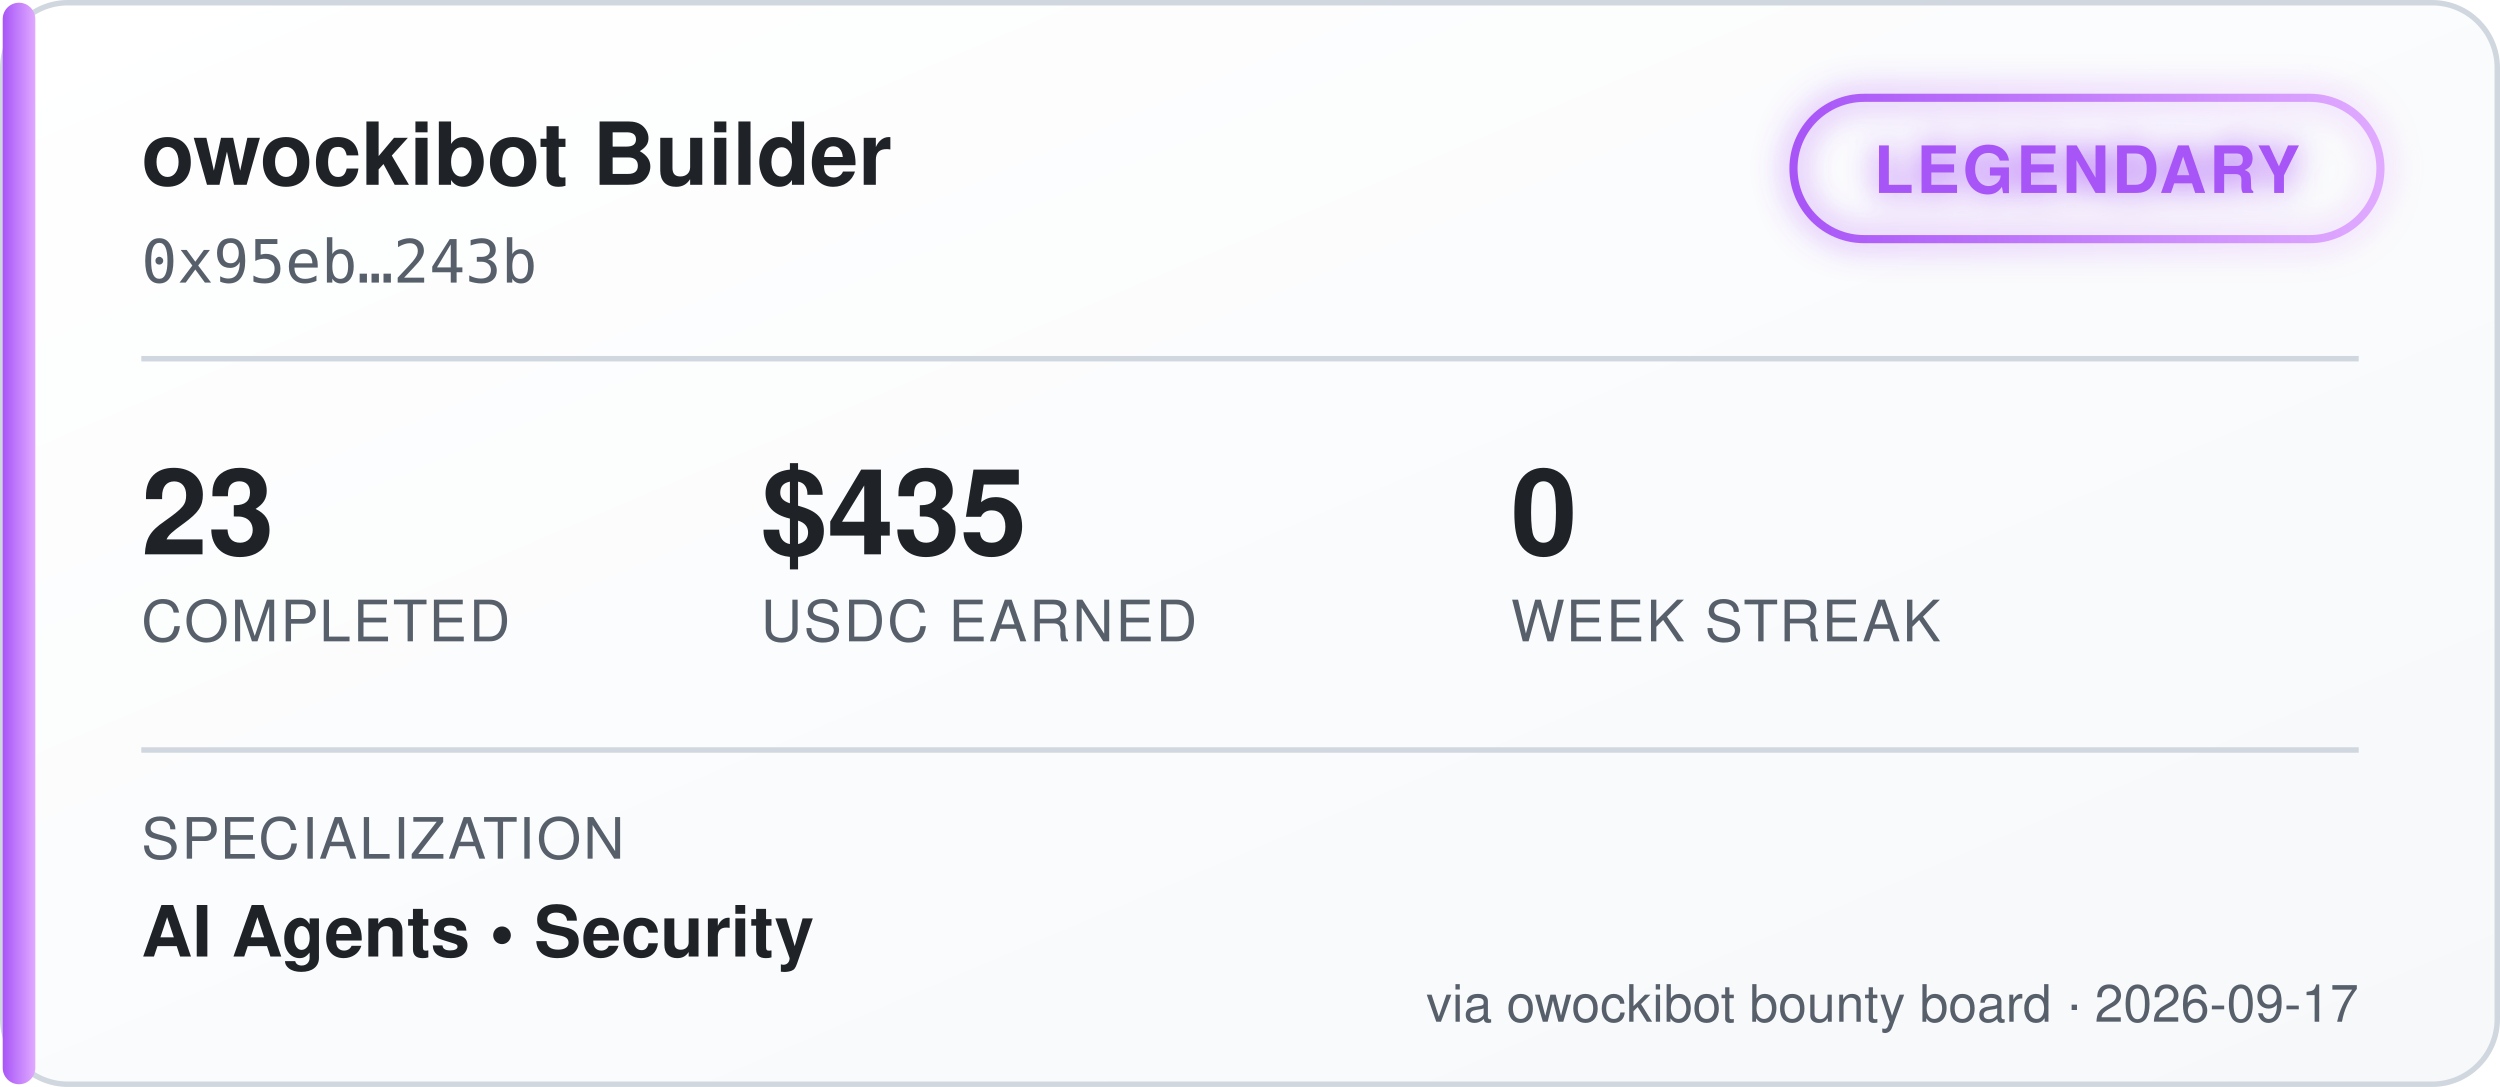
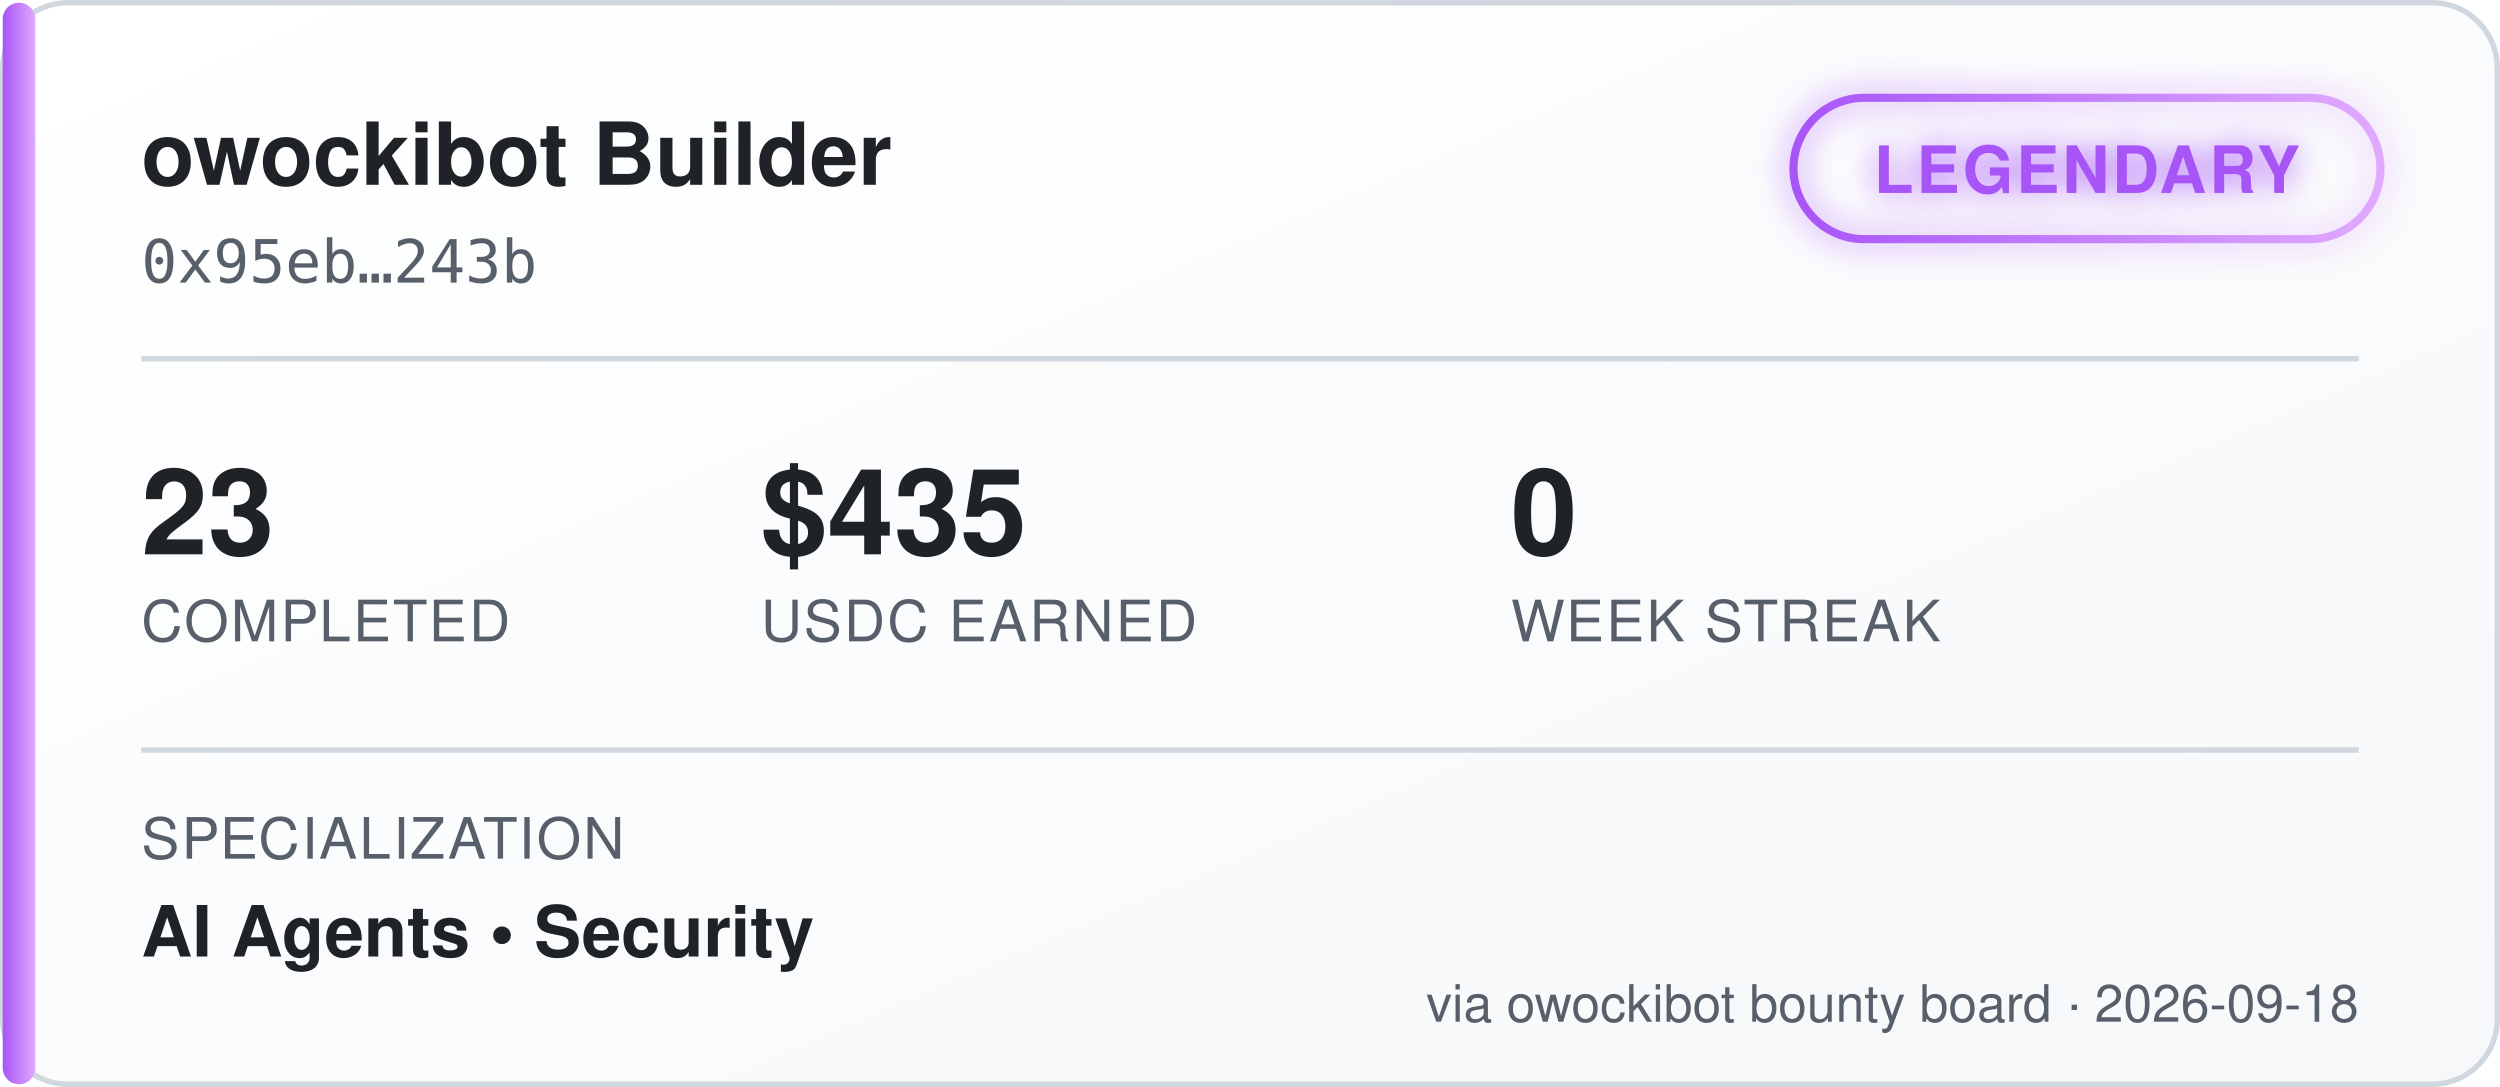
<svg xmlns="http://www.w3.org/2000/svg" width="460" height="200" viewBox="0 0 460 200" font-family="'Segoe UI', Helvetica, Arial, sans-serif">
  <defs>
    <linearGradient id="bgGrad" x1="0" y1="0" x2="1" y2="1">
      <stop offset="0%" stop-color="#ffffff" />
      <stop offset="100%" stop-color="#f6f8fa" />
    </linearGradient>
    <linearGradient id="tierGrad" x1="0" y1="0" x2="1" y2="0">
      <stop offset="0%" stop-color="#a855f7" />
      <stop offset="100%" stop-color="#e0aaff" />
    </linearGradient>
    <filter id="glow" x="-50%" y="-50%" width="200%" height="200%">
      <feGaussianBlur stdDeviation="3" result="blur" />
      <feMerge>
        <feMergeNode in="blur" />
        <feMergeNode in="SourceGraphic" />
      </feMerge>
    </filter>
  </defs>
  <rect x="0.5" y="0.5" width="459" height="199" rx="12" fill="url(#bgGrad)" stroke="#d0d7de" />
  <rect x="0.5" y="0.5" width="6" height="199" rx="3" fill="url(#tierGrad)" />
  <text x="26" y="34" fill="#1f2328" font-size="16" font-weight="700">owockibot Builder</text>
  <text x="26" y="52" fill="#57606a" font-size="11" font-family="monospace">0x95eb…243b</text>
  <g transform="translate(330, 18)" filter="url(#glow)">
    <rect x="0" y="0" width="108" height="26" rx="13" fill="none" stroke="url(#tierGrad)" stroke-width="1.5" />
    <text x="54" y="17.5" fill="#a855f7" font-size="12" font-weight="700" text-anchor="middle" letter-spacing="0.5">LEGENDARY</text>
  </g>
  <line x1="26" y1="66" x2="434" y2="66" stroke="#d0d7de" stroke-width="1" />
  <g font-size="22" font-weight="700" fill="#1f2328">
    <text x="26" y="102">23</text>
    <text x="140" y="102">$435</text>
    <text x="278" y="102">0</text>
  </g>
  <g font-size="10.5" fill="#57606a" letter-spacing="0.4">
    <text x="26" y="118">COMPLETED</text>
    <text x="140" y="118">USDC EARNED</text>
    <text x="278" y="118">WEEK STREAK</text>
  </g>
  <line x1="26" y1="138" x2="434" y2="138" stroke="#d0d7de" stroke-width="1" />
  <text x="26" y="158" fill="#57606a" font-size="10.5" letter-spacing="0.4">SPECIALIZATION</text>
  <text x="26" y="176" fill="#1f2328" font-size="13" font-weight="600">AI Agents  •  Security</text>
-   <text x="434" y="188" fill="#57606a" font-size="9.5" text-anchor="end">via owockibot bounty board · 2026-09-17</text>
+   <text x="434" y="188" fill="#57606a" font-size="9.5" text-anchor="end">via owockibot bounty board · 2026-09-18</text>
</svg>
